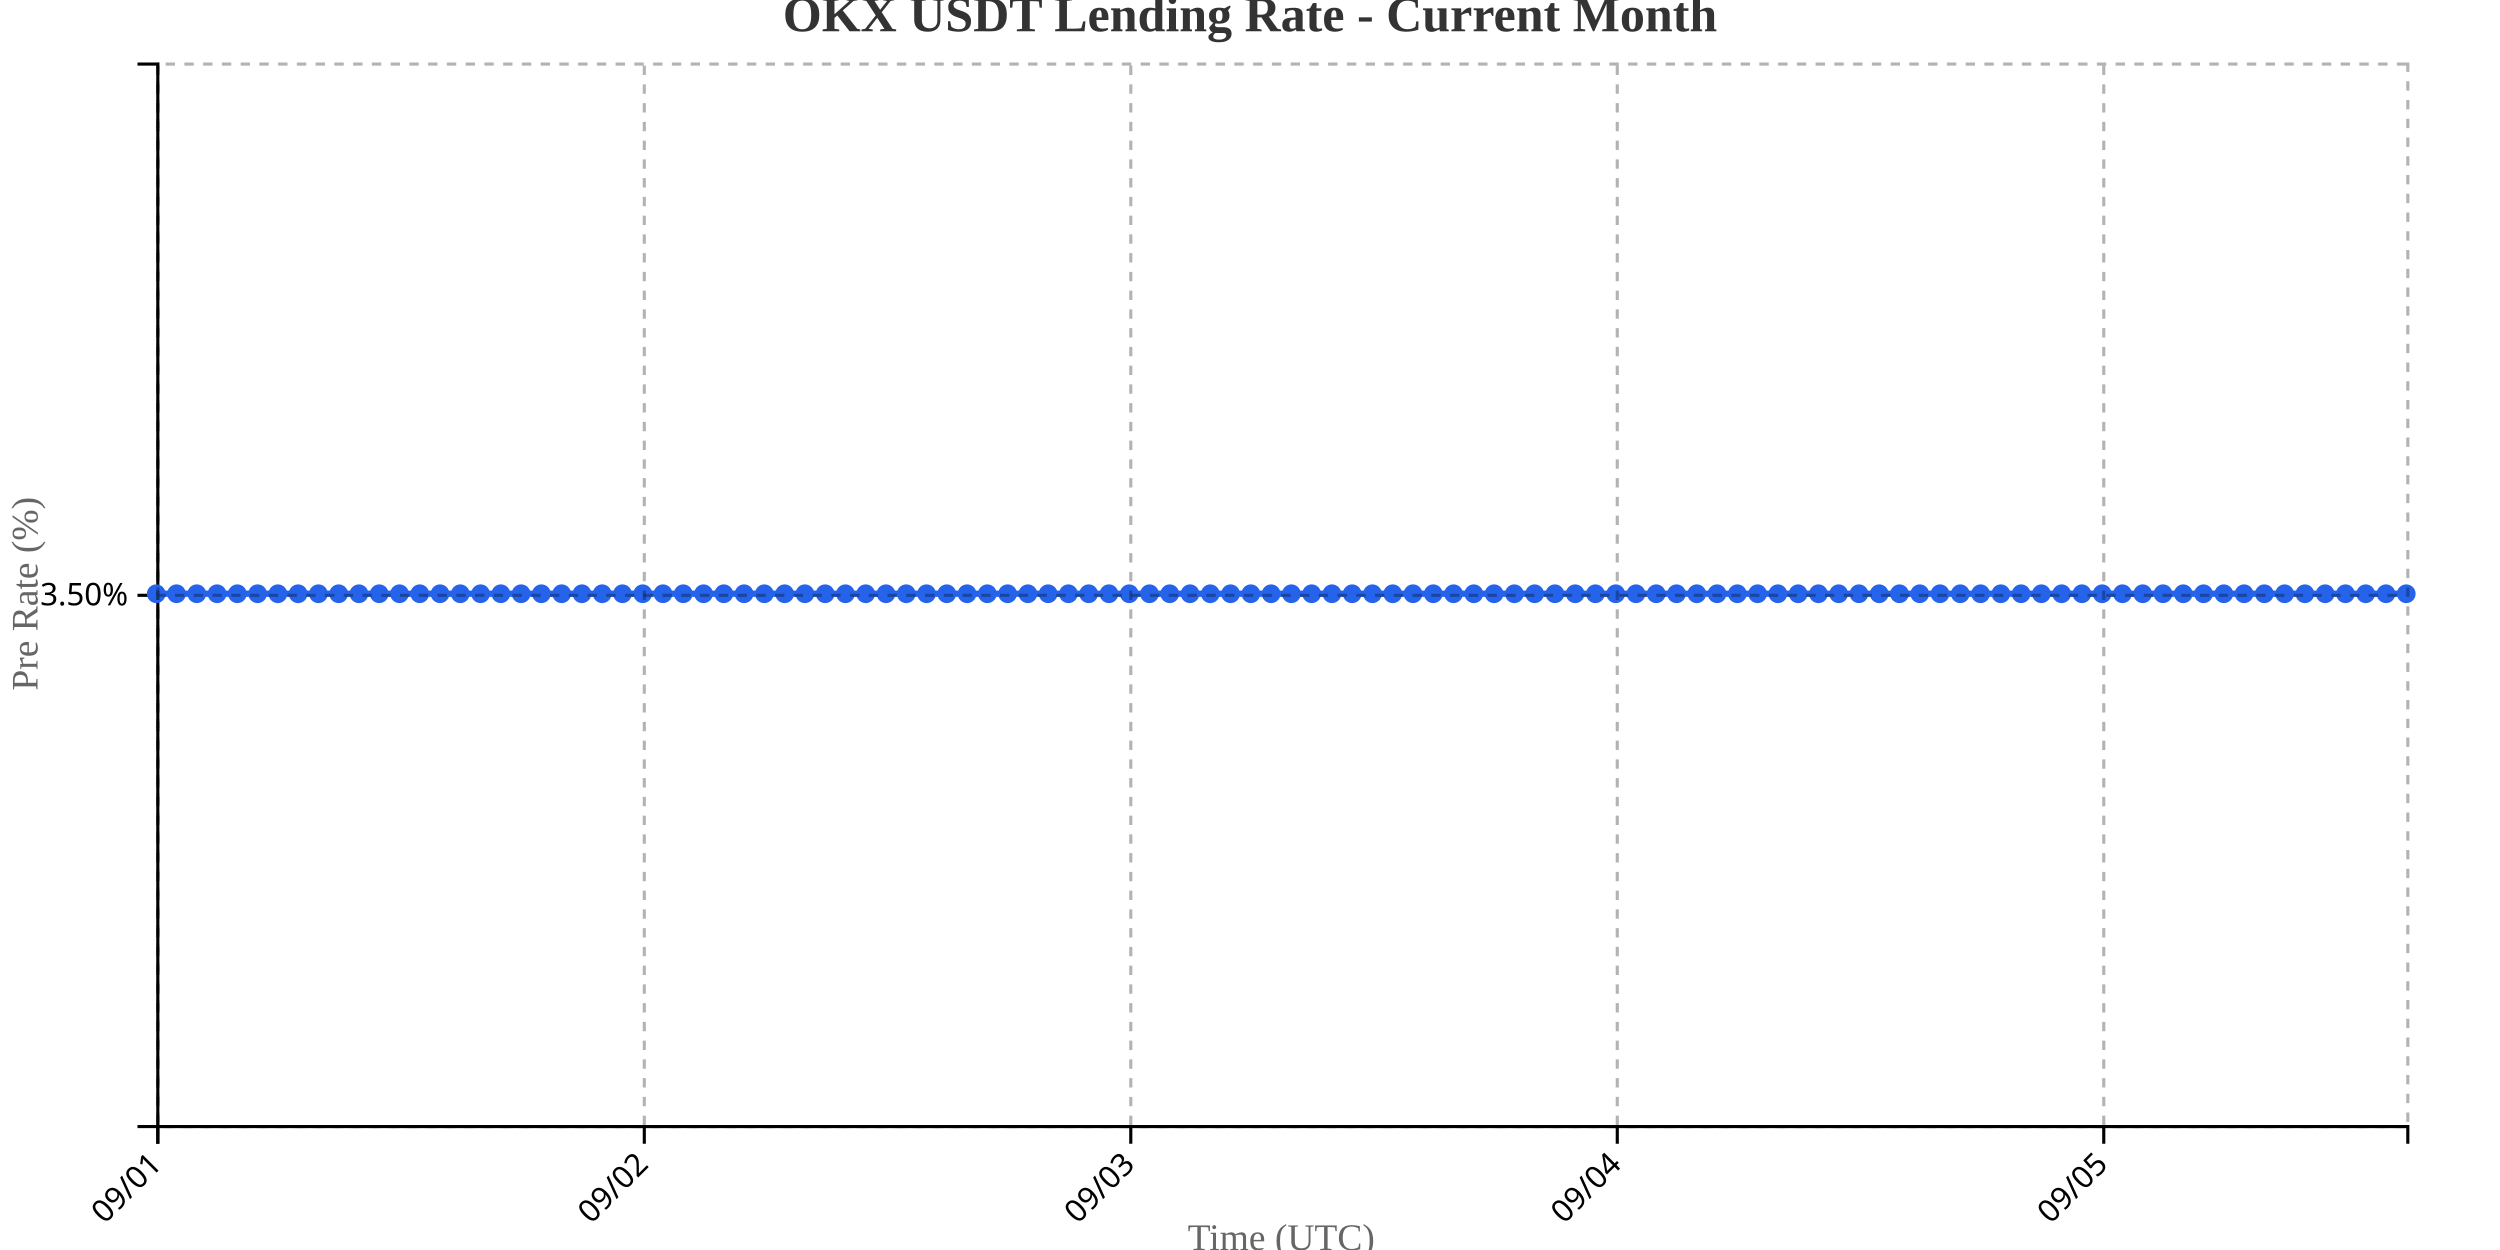
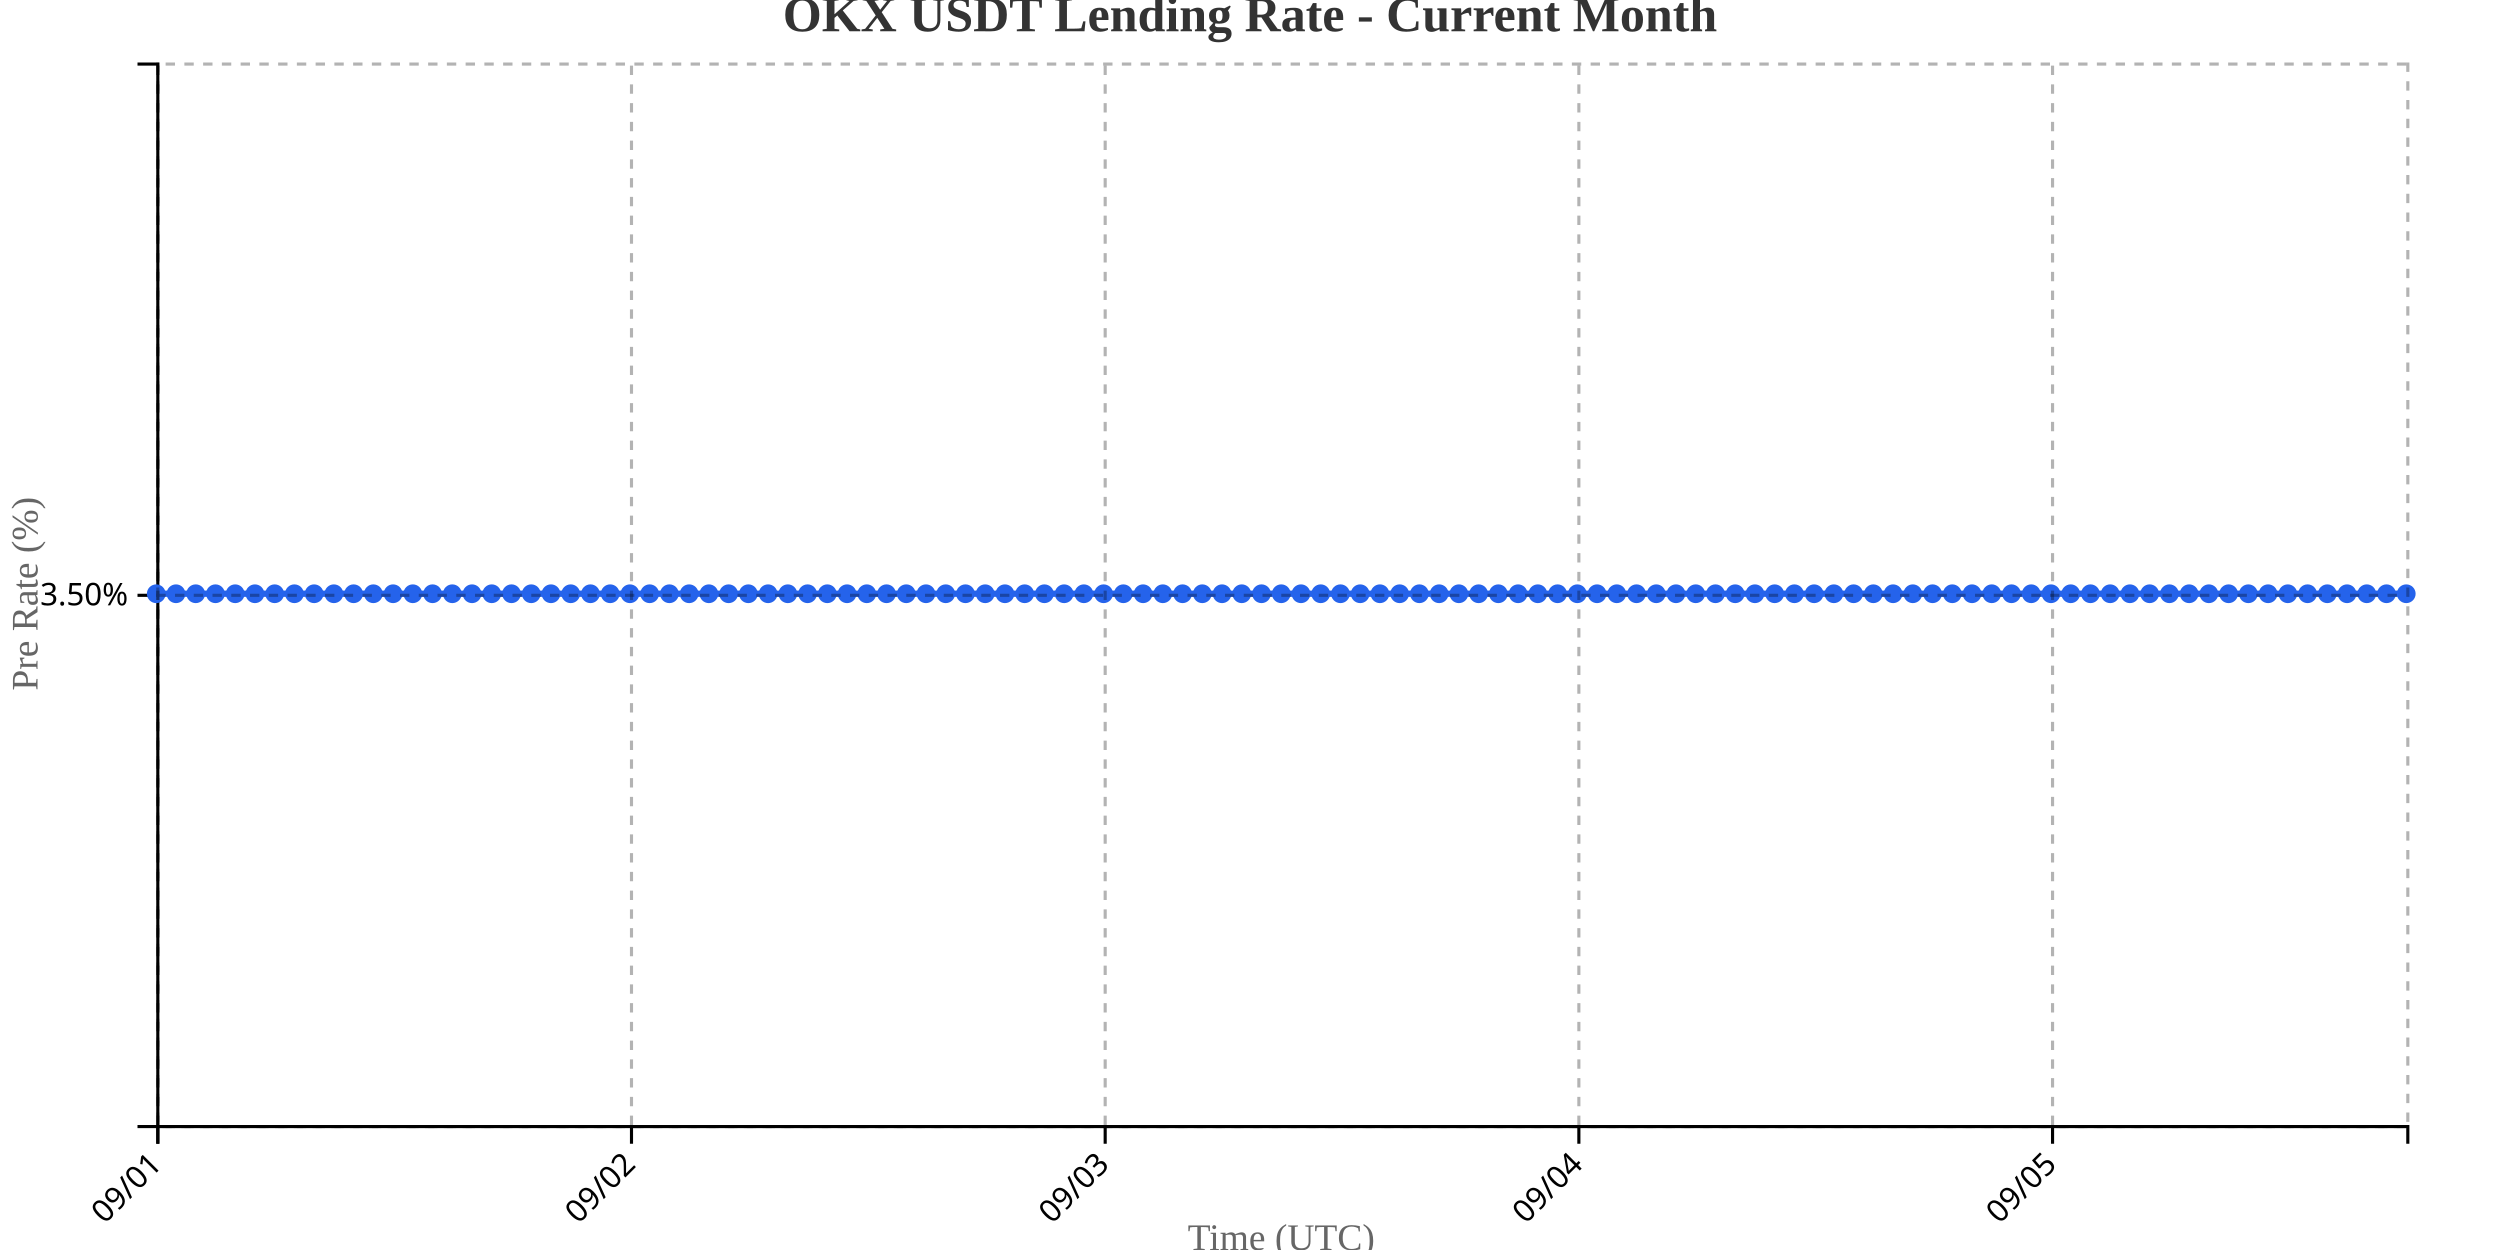
<svg xmlns="http://www.w3.org/2000/svg" width="800" height="400">
  <g transform="translate(50,20)">
    <g transform="translate(0,340)" fill="none" font-size="10" font-family="sans-serif" text-anchor="middle">
      <path class="domain" stroke="currentColor" d="M0.5,6V0.5H720.5V6" />
      <g class="tick" opacity="1" transform="translate(0.5,0)">
        <line stroke="currentColor" y2="6" />
        <text fill="currentColor" y="9" dy=".15em" style="text-anchor: end;" dx="-.8em" transform="rotate(-45)">09/01</text>
      </g>
-       <g class="tick" opacity="1" transform="translate(156.1757,0)">
+       <g class="tick" opacity="1" transform="translate(152.0789,0)">
        <line stroke="currentColor" y2="6" />
        <text fill="currentColor" y="9" dy=".15em" style="text-anchor: end;" dx="-.8em" transform="rotate(-45)">09/02</text>
      </g>
-       <g class="tick" opacity="1" transform="translate(311.8514,0)">
+       <g class="tick" opacity="1" transform="translate(303.6579,0)">
        <line stroke="currentColor" y2="6" />
        <text fill="currentColor" y="9" dy=".15em" style="text-anchor: end;" dx="-.8em" transform="rotate(-45)">09/03</text>
      </g>
-       <g class="tick" opacity="1" transform="translate(467.527,0)">
+       <g class="tick" opacity="1" transform="translate(455.2368,0)">
        <line stroke="currentColor" y2="6" />
        <text fill="currentColor" y="9" dy=".15em" style="text-anchor: end;" dx="-.8em" transform="rotate(-45)">09/04</text>
      </g>
-       <g class="tick" opacity="1" transform="translate(623.2027,0)">
+       <g class="tick" opacity="1" transform="translate(606.8158,0)">
        <line stroke="currentColor" y2="6" />
        <text fill="currentColor" y="9" dy=".15em" style="text-anchor: end;" dx="-.8em" transform="rotate(-45)">09/05</text>
      </g>
    </g>
    <g fill="none" font-size="10" font-family="sans-serif" text-anchor="end">
      <path class="domain" stroke="currentColor" d="M-6,340.5H0.5V0.5H-6" />
      <g class="tick" opacity="1" transform="translate(0,170.5)">
        <line stroke="currentColor" x2="-6" />
        <text fill="currentColor" x="-9" dy="0.32em">3.50%</text>
      </g>
    </g>
    <text transform="rotate(-90)" y="-50" x="-170" dy="1em" style="text-anchor: middle; font-size: 12px; fill: #666;">Pre Rate (%)</text>
    <text transform="translate(360, 380)" style="text-anchor: middle; font-size: 12px; fill: #666;">Time (UTC)</text>
-     <path fill="none" stroke="#2563eb" stroke-width="2" d="M0,170C2.162,170,4.324,170,6.486,170C8.649,170,10.811,170,12.973,170C15.135,170,17.297,170,19.459,170C21.622,170,23.784,170,25.946,170C28.108,170,30.27,170,32.432,170C34.595,170,36.757,170,38.919,170C41.081,170,43.243,170,45.405,170C47.568,170,49.73,170,51.892,170C54.054,170,56.216,170,58.378,170C60.541,170,62.703,170,64.865,170C67.027,170,69.189,170,71.351,170C73.514,170,75.676,170,77.838,170C80,170,82.162,170,84.324,170C86.486,170,88.649,170,90.811,170C92.973,170,95.135,170,97.297,170C99.459,170,101.622,170,103.784,170C105.946,170,108.108,170,110.27,170C112.432,170,114.595,170,116.757,170C118.919,170,121.081,170,123.243,170C125.405,170,127.568,170,129.73,170C131.892,170,134.054,170,136.216,170C138.378,170,140.541,170,142.703,170C144.865,170,147.027,170,149.189,170C151.351,170,153.514,170,155.676,170C157.838,170,160,170,162.162,170C164.324,170,166.486,170,168.649,170C170.811,170,172.973,170,175.135,170C177.297,170,179.459,170,181.622,170C183.784,170,185.946,170,188.108,170C190.27,170,192.432,170,194.595,170C196.757,170,198.919,170,201.081,170C203.243,170,205.405,170,207.568,170C209.73,170,211.892,170,214.054,170C216.216,170,218.378,170,220.541,170C222.703,170,224.865,170,227.027,170C229.189,170,231.351,170,233.514,170C235.676,170,237.838,170,240,170C242.162,170,244.324,170,246.486,170C248.649,170,250.811,170,252.973,170C255.135,170,257.297,170,259.459,170C261.622,170,263.784,170,265.946,170C268.108,170,270.27,170,272.432,170C274.595,170,276.757,170,278.919,170C281.081,170,283.243,170,285.405,170C287.568,170,289.73,170,291.892,170C294.054,170,296.216,170,298.378,170C300.541,170,302.703,170,304.865,170C307.027,170,309.189,170,311.351,170C313.514,170,315.676,170,317.838,170C320,170,322.162,170,324.324,170C326.486,170,328.649,170,330.811,170C332.973,170,335.135,170,337.297,170C339.459,170,341.622,170,343.784,170C345.946,170,348.108,170,350.27,170C352.432,170,354.595,170,356.757,170C358.919,170,361.081,170,363.243,170C365.405,170,367.568,170,369.73,170C371.892,170,374.054,170,376.216,170C378.378,170,380.541,170,382.703,170C384.865,170,387.027,170,389.189,170C391.351,170,393.514,170,395.676,170C397.838,170,400,170,402.162,170C404.324,170,406.486,170,408.649,170C410.811,170,412.973,170,415.135,170C417.297,170,419.459,170,421.622,170C423.784,170,425.946,170,428.108,170C430.27,170,432.432,170,434.595,170C436.757,170,438.919,170,441.081,170C443.243,170,445.405,170,447.568,170C449.73,170,451.892,170,454.054,170C456.216,170,458.378,170,460.541,170C462.703,170,464.865,170,467.027,170C469.189,170,471.351,170,473.514,170C475.676,170,477.838,170,480,170C482.162,170,484.324,170,486.486,170C488.649,170,490.811,170,492.973,170C495.135,170,497.297,170,499.459,170C501.622,170,503.784,170,505.946,170C508.108,170,510.27,170,512.432,170C514.595,170,516.757,170,518.919,170C521.081,170,523.243,170,525.405,170C527.568,170,529.73,170,531.892,170C534.054,170,536.216,170,538.378,170C540.541,170,542.703,170,544.865,170C547.027,170,549.189,170,551.351,170C553.514,170,555.676,170,557.838,170C560,170,562.162,170,564.324,170C566.486,170,568.649,170,570.811,170C572.973,170,575.135,170,577.297,170C579.459,170,581.622,170,583.784,170C585.946,170,588.108,170,590.27,170C592.432,170,594.595,170,596.757,170C598.919,170,601.081,170,603.243,170C605.405,170,607.568,170,609.73,170C611.892,170,614.054,170,616.216,170C618.378,170,620.541,170,622.703,170C624.865,170,627.027,170,629.189,170C631.351,170,633.514,170,635.676,170C637.838,170,640,170,642.162,170C644.324,170,646.486,170,648.649,170C650.811,170,652.973,170,655.135,170C657.297,170,659.459,170,661.622,170C663.784,170,665.946,170,668.108,170C670.27,170,672.432,170,674.595,170C676.757,170,678.919,170,681.081,170C683.243,170,685.405,170,687.568,170C689.73,170,691.892,170,694.054,170C696.216,170,698.378,170,700.541,170C702.703,170,704.865,170,707.027,170C709.189,170,711.351,170,713.514,170C715.676,170,717.838,170,720,170" />
+     <path fill="none" stroke="#2563eb" stroke-width="2" d="M0,170C2.105,170,4.211,170,6.316,170C8.421,170,10.526,170,12.632,170C14.737,170,16.842,170,18.947,170C21.053,170,23.158,170,25.263,170C27.368,170,29.474,170,31.579,170C33.684,170,35.789,170,37.895,170C40,170,42.105,170,44.211,170C46.316,170,48.421,170,50.526,170C52.632,170,54.737,170,56.842,170C58.947,170,61.053,170,63.158,170C65.263,170,67.368,170,69.474,170C71.579,170,73.684,170,75.789,170C77.895,170,80,170,82.105,170C84.211,170,86.316,170,88.421,170C90.526,170,92.632,170,94.737,170C96.842,170,98.947,170,101.053,170C103.158,170,105.263,170,107.368,170C109.474,170,111.579,170,113.684,170C115.789,170,117.895,170,120,170C122.105,170,124.211,170,126.316,170C128.421,170,130.526,170,132.632,170C134.737,170,136.842,170,138.947,170C141.053,170,143.158,170,145.263,170C147.368,170,149.474,170,151.579,170C153.684,170,155.789,170,157.895,170C160,170,162.105,170,164.211,170C166.316,170,168.421,170,170.526,170C172.632,170,174.737,170,176.842,170C178.947,170,181.053,170,183.158,170C185.263,170,187.368,170,189.474,170C191.579,170,193.684,170,195.789,170C197.895,170,200,170,202.105,170C204.211,170,206.316,170,208.421,170C210.526,170,212.632,170,214.737,170C216.842,170,218.947,170,221.053,170C223.158,170,225.263,170,227.368,170C229.474,170,231.579,170,233.684,170C235.789,170,237.895,170,240,170C242.105,170,244.211,170,246.316,170C248.421,170,250.526,170,252.632,170C254.737,170,256.842,170,258.947,170C261.053,170,263.158,170,265.263,170C267.368,170,269.474,170,271.579,170C273.684,170,275.789,170,277.895,170C280,170,282.105,170,284.211,170C286.316,170,288.421,170,290.526,170C292.632,170,294.737,170,296.842,170C298.947,170,301.053,170,303.158,170C305.263,170,307.368,170,309.474,170C311.579,170,313.684,170,315.789,170C317.895,170,320,170,322.105,170C324.211,170,326.316,170,328.421,170C330.526,170,332.632,170,334.737,170C336.842,170,338.947,170,341.053,170C343.158,170,345.263,170,347.368,170C349.474,170,351.579,170,353.684,170C355.789,170,357.895,170,360,170C362.105,170,364.211,170,366.316,170C368.421,170,370.526,170,372.632,170C374.737,170,376.842,170,378.947,170C381.053,170,383.158,170,385.263,170C387.368,170,389.474,170,391.579,170C393.684,170,395.789,170,397.895,170C400,170,402.105,170,404.211,170C406.316,170,408.421,170,410.526,170C412.632,170,414.737,170,416.842,170C418.947,170,421.053,170,423.158,170C425.263,170,427.368,170,429.474,170C431.579,170,433.684,170,435.789,170C437.895,170,440,170,442.105,170C444.211,170,446.316,170,448.421,170C450.526,170,452.632,170,454.737,170C456.842,170,458.947,170,461.053,170C463.158,170,465.263,170,467.368,170C469.474,170,471.579,170,473.684,170C475.789,170,477.895,170,480,170C482.105,170,484.211,170,486.316,170C488.421,170,490.526,170,492.632,170C494.737,170,496.842,170,498.947,170C501.053,170,503.158,170,505.263,170C507.368,170,509.474,170,511.579,170C513.684,170,515.789,170,517.895,170C520,170,522.105,170,524.211,170C526.316,170,528.421,170,530.526,170C532.632,170,534.737,170,536.842,170C538.947,170,541.053,170,543.158,170C545.263,170,547.368,170,549.474,170C551.579,170,553.684,170,555.789,170C557.895,170,560,170,562.105,170C564.211,170,566.316,170,568.421,170C570.526,170,572.632,170,574.737,170C576.842,170,578.947,170,581.053,170C583.158,170,585.263,170,587.368,170C589.474,170,591.579,170,593.684,170C595.789,170,597.895,170,600,170C602.105,170,604.211,170,606.316,170C608.421,170,610.526,170,612.632,170C614.737,170,616.842,170,618.947,170C621.053,170,623.158,170,625.263,170C627.368,170,629.474,170,631.579,170C633.684,170,635.789,170,637.895,170C640,170,642.105,170,644.211,170C646.316,170,648.421,170,650.526,170C652.632,170,654.737,170,656.842,170C658.947,170,661.053,170,663.158,170C665.263,170,667.368,170,669.474,170C671.579,170,673.684,170,675.789,170C677.895,170,680,170,682.105,170C684.211,170,686.316,170,688.421,170C690.526,170,692.632,170,694.737,170C696.842,170,698.947,170,701.053,170C703.158,170,705.263,170,707.368,170C709.474,170,711.579,170,713.684,170C715.789,170,717.895,170,720,170" />
    <circle class="dot" cx="0" cy="170" r="3" fill="#2563eb" />
-     <circle class="dot" cx="6.486" cy="170" r="3" fill="#2563eb" />
-     <circle class="dot" cx="12.973" cy="170" r="3" fill="#2563eb" />
-     <circle class="dot" cx="19.459" cy="170" r="3" fill="#2563eb" />
-     <circle class="dot" cx="25.946" cy="170" r="3" fill="#2563eb" />
-     <circle class="dot" cx="32.432" cy="170" r="3" fill="#2563eb" />
-     <circle class="dot" cx="38.919" cy="170" r="3" fill="#2563eb" />
-     <circle class="dot" cx="45.405" cy="170" r="3" fill="#2563eb" />
-     <circle class="dot" cx="51.892" cy="170" r="3" fill="#2563eb" />
-     <circle class="dot" cx="58.378" cy="170" r="3" fill="#2563eb" />
-     <circle class="dot" cx="64.865" cy="170" r="3" fill="#2563eb" />
-     <circle class="dot" cx="71.351" cy="170" r="3" fill="#2563eb" />
-     <circle class="dot" cx="77.838" cy="170" r="3" fill="#2563eb" />
-     <circle class="dot" cx="84.324" cy="170" r="3" fill="#2563eb" />
-     <circle class="dot" cx="90.811" cy="170" r="3" fill="#2563eb" />
-     <circle class="dot" cx="97.297" cy="170" r="3" fill="#2563eb" />
-     <circle class="dot" cx="103.784" cy="170" r="3" fill="#2563eb" />
-     <circle class="dot" cx="110.27" cy="170" r="3" fill="#2563eb" />
-     <circle class="dot" cx="116.757" cy="170" r="3" fill="#2563eb" />
-     <circle class="dot" cx="123.243" cy="170" r="3" fill="#2563eb" />
-     <circle class="dot" cx="129.73" cy="170" r="3" fill="#2563eb" />
-     <circle class="dot" cx="136.216" cy="170" r="3" fill="#2563eb" />
-     <circle class="dot" cx="142.703" cy="170" r="3" fill="#2563eb" />
-     <circle class="dot" cx="149.189" cy="170" r="3" fill="#2563eb" />
-     <circle class="dot" cx="155.676" cy="170" r="3" fill="#2563eb" />
-     <circle class="dot" cx="162.162" cy="170" r="3" fill="#2563eb" />
-     <circle class="dot" cx="168.649" cy="170" r="3" fill="#2563eb" />
-     <circle class="dot" cx="175.135" cy="170" r="3" fill="#2563eb" />
-     <circle class="dot" cx="181.622" cy="170" r="3" fill="#2563eb" />
-     <circle class="dot" cx="188.108" cy="170" r="3" fill="#2563eb" />
-     <circle class="dot" cx="194.595" cy="170" r="3" fill="#2563eb" />
-     <circle class="dot" cx="201.081" cy="170" r="3" fill="#2563eb" />
-     <circle class="dot" cx="207.568" cy="170" r="3" fill="#2563eb" />
-     <circle class="dot" cx="214.054" cy="170" r="3" fill="#2563eb" />
-     <circle class="dot" cx="220.541" cy="170" r="3" fill="#2563eb" />
-     <circle class="dot" cx="227.027" cy="170" r="3" fill="#2563eb" />
-     <circle class="dot" cx="233.514" cy="170" r="3" fill="#2563eb" />
+     <circle class="dot" cx="6.316" cy="170" r="3" fill="#2563eb" />
+     <circle class="dot" cx="12.632" cy="170" r="3" fill="#2563eb" />
+     <circle class="dot" cx="18.947" cy="170" r="3" fill="#2563eb" />
+     <circle class="dot" cx="25.263" cy="170" r="3" fill="#2563eb" />
+     <circle class="dot" cx="31.579" cy="170" r="3" fill="#2563eb" />
+     <circle class="dot" cx="37.895" cy="170" r="3" fill="#2563eb" />
+     <circle class="dot" cx="44.211" cy="170" r="3" fill="#2563eb" />
+     <circle class="dot" cx="50.526" cy="170" r="3" fill="#2563eb" />
+     <circle class="dot" cx="56.842" cy="170" r="3" fill="#2563eb" />
+     <circle class="dot" cx="63.158" cy="170" r="3" fill="#2563eb" />
+     <circle class="dot" cx="69.474" cy="170" r="3" fill="#2563eb" />
+     <circle class="dot" cx="75.789" cy="170" r="3" fill="#2563eb" />
+     <circle class="dot" cx="82.105" cy="170" r="3" fill="#2563eb" />
+     <circle class="dot" cx="88.421" cy="170" r="3" fill="#2563eb" />
+     <circle class="dot" cx="94.737" cy="170" r="3" fill="#2563eb" />
+     <circle class="dot" cx="101.053" cy="170" r="3" fill="#2563eb" />
+     <circle class="dot" cx="107.368" cy="170" r="3" fill="#2563eb" />
+     <circle class="dot" cx="113.684" cy="170" r="3" fill="#2563eb" />
+     <circle class="dot" cx="120" cy="170" r="3" fill="#2563eb" />
+     <circle class="dot" cx="126.316" cy="170" r="3" fill="#2563eb" />
+     <circle class="dot" cx="132.632" cy="170" r="3" fill="#2563eb" />
+     <circle class="dot" cx="138.947" cy="170" r="3" fill="#2563eb" />
+     <circle class="dot" cx="145.263" cy="170" r="3" fill="#2563eb" />
+     <circle class="dot" cx="151.579" cy="170" r="3" fill="#2563eb" />
+     <circle class="dot" cx="157.895" cy="170" r="3" fill="#2563eb" />
+     <circle class="dot" cx="164.211" cy="170" r="3" fill="#2563eb" />
+     <circle class="dot" cx="170.526" cy="170" r="3" fill="#2563eb" />
+     <circle class="dot" cx="176.842" cy="170" r="3" fill="#2563eb" />
+     <circle class="dot" cx="183.158" cy="170" r="3" fill="#2563eb" />
+     <circle class="dot" cx="189.474" cy="170" r="3" fill="#2563eb" />
+     <circle class="dot" cx="195.789" cy="170" r="3" fill="#2563eb" />
+     <circle class="dot" cx="202.105" cy="170" r="3" fill="#2563eb" />
+     <circle class="dot" cx="208.421" cy="170" r="3" fill="#2563eb" />
+     <circle class="dot" cx="214.737" cy="170" r="3" fill="#2563eb" />
+     <circle class="dot" cx="221.053" cy="170" r="3" fill="#2563eb" />
+     <circle class="dot" cx="227.368" cy="170" r="3" fill="#2563eb" />
+     <circle class="dot" cx="233.684" cy="170" r="3" fill="#2563eb" />
    <circle class="dot" cx="240" cy="170" r="3" fill="#2563eb" />
-     <circle class="dot" cx="246.486" cy="170" r="3" fill="#2563eb" />
-     <circle class="dot" cx="252.973" cy="170" r="3" fill="#2563eb" />
-     <circle class="dot" cx="259.459" cy="170" r="3" fill="#2563eb" />
-     <circle class="dot" cx="265.946" cy="170" r="3" fill="#2563eb" />
-     <circle class="dot" cx="272.432" cy="170" r="3" fill="#2563eb" />
-     <circle class="dot" cx="278.919" cy="170" r="3" fill="#2563eb" />
-     <circle class="dot" cx="285.405" cy="170" r="3" fill="#2563eb" />
-     <circle class="dot" cx="291.892" cy="170" r="3" fill="#2563eb" />
-     <circle class="dot" cx="298.378" cy="170" r="3" fill="#2563eb" />
-     <circle class="dot" cx="304.865" cy="170" r="3" fill="#2563eb" />
-     <circle class="dot" cx="311.351" cy="170" r="3" fill="#2563eb" />
-     <circle class="dot" cx="317.838" cy="170" r="3" fill="#2563eb" />
-     <circle class="dot" cx="324.324" cy="170" r="3" fill="#2563eb" />
-     <circle class="dot" cx="330.811" cy="170" r="3" fill="#2563eb" />
-     <circle class="dot" cx="337.297" cy="170" r="3" fill="#2563eb" />
-     <circle class="dot" cx="343.784" cy="170" r="3" fill="#2563eb" />
-     <circle class="dot" cx="350.27" cy="170" r="3" fill="#2563eb" />
-     <circle class="dot" cx="356.757" cy="170" r="3" fill="#2563eb" />
-     <circle class="dot" cx="363.243" cy="170" r="3" fill="#2563eb" />
-     <circle class="dot" cx="369.73" cy="170" r="3" fill="#2563eb" />
-     <circle class="dot" cx="376.216" cy="170" r="3" fill="#2563eb" />
-     <circle class="dot" cx="382.703" cy="170" r="3" fill="#2563eb" />
-     <circle class="dot" cx="389.189" cy="170" r="3" fill="#2563eb" />
-     <circle class="dot" cx="395.676" cy="170" r="3" fill="#2563eb" />
-     <circle class="dot" cx="402.162" cy="170" r="3" fill="#2563eb" />
-     <circle class="dot" cx="408.649" cy="170" r="3" fill="#2563eb" />
-     <circle class="dot" cx="415.135" cy="170" r="3" fill="#2563eb" />
-     <circle class="dot" cx="421.622" cy="170" r="3" fill="#2563eb" />
-     <circle class="dot" cx="428.108" cy="170" r="3" fill="#2563eb" />
-     <circle class="dot" cx="434.595" cy="170" r="3" fill="#2563eb" />
-     <circle class="dot" cx="441.081" cy="170" r="3" fill="#2563eb" />
-     <circle class="dot" cx="447.568" cy="170" r="3" fill="#2563eb" />
-     <circle class="dot" cx="454.054" cy="170" r="3" fill="#2563eb" />
-     <circle class="dot" cx="460.541" cy="170" r="3" fill="#2563eb" />
-     <circle class="dot" cx="467.027" cy="170" r="3" fill="#2563eb" />
-     <circle class="dot" cx="473.514" cy="170" r="3" fill="#2563eb" />
+     <circle class="dot" cx="246.316" cy="170" r="3" fill="#2563eb" />
+     <circle class="dot" cx="252.632" cy="170" r="3" fill="#2563eb" />
+     <circle class="dot" cx="258.947" cy="170" r="3" fill="#2563eb" />
+     <circle class="dot" cx="265.263" cy="170" r="3" fill="#2563eb" />
+     <circle class="dot" cx="271.579" cy="170" r="3" fill="#2563eb" />
+     <circle class="dot" cx="277.895" cy="170" r="3" fill="#2563eb" />
+     <circle class="dot" cx="284.211" cy="170" r="3" fill="#2563eb" />
+     <circle class="dot" cx="290.526" cy="170" r="3" fill="#2563eb" />
+     <circle class="dot" cx="296.842" cy="170" r="3" fill="#2563eb" />
+     <circle class="dot" cx="303.158" cy="170" r="3" fill="#2563eb" />
+     <circle class="dot" cx="309.474" cy="170" r="3" fill="#2563eb" />
+     <circle class="dot" cx="315.789" cy="170" r="3" fill="#2563eb" />
+     <circle class="dot" cx="322.105" cy="170" r="3" fill="#2563eb" />
+     <circle class="dot" cx="328.421" cy="170" r="3" fill="#2563eb" />
+     <circle class="dot" cx="334.737" cy="170" r="3" fill="#2563eb" />
+     <circle class="dot" cx="341.053" cy="170" r="3" fill="#2563eb" />
+     <circle class="dot" cx="347.368" cy="170" r="3" fill="#2563eb" />
+     <circle class="dot" cx="353.684" cy="170" r="3" fill="#2563eb" />
+     <circle class="dot" cx="360" cy="170" r="3" fill="#2563eb" />
+     <circle class="dot" cx="366.316" cy="170" r="3" fill="#2563eb" />
+     <circle class="dot" cx="372.632" cy="170" r="3" fill="#2563eb" />
+     <circle class="dot" cx="378.947" cy="170" r="3" fill="#2563eb" />
+     <circle class="dot" cx="385.263" cy="170" r="3" fill="#2563eb" />
+     <circle class="dot" cx="391.579" cy="170" r="3" fill="#2563eb" />
+     <circle class="dot" cx="397.895" cy="170" r="3" fill="#2563eb" />
+     <circle class="dot" cx="404.211" cy="170" r="3" fill="#2563eb" />
+     <circle class="dot" cx="410.526" cy="170" r="3" fill="#2563eb" />
+     <circle class="dot" cx="416.842" cy="170" r="3" fill="#2563eb" />
+     <circle class="dot" cx="423.158" cy="170" r="3" fill="#2563eb" />
+     <circle class="dot" cx="429.474" cy="170" r="3" fill="#2563eb" />
+     <circle class="dot" cx="435.789" cy="170" r="3" fill="#2563eb" />
+     <circle class="dot" cx="442.105" cy="170" r="3" fill="#2563eb" />
+     <circle class="dot" cx="448.421" cy="170" r="3" fill="#2563eb" />
+     <circle class="dot" cx="454.737" cy="170" r="3" fill="#2563eb" />
+     <circle class="dot" cx="461.053" cy="170" r="3" fill="#2563eb" />
+     <circle class="dot" cx="467.368" cy="170" r="3" fill="#2563eb" />
+     <circle class="dot" cx="473.684" cy="170" r="3" fill="#2563eb" />
    <circle class="dot" cx="480" cy="170" r="3" fill="#2563eb" />
-     <circle class="dot" cx="486.486" cy="170" r="3" fill="#2563eb" />
-     <circle class="dot" cx="492.973" cy="170" r="3" fill="#2563eb" />
-     <circle class="dot" cx="499.459" cy="170" r="3" fill="#2563eb" />
-     <circle class="dot" cx="505.946" cy="170" r="3" fill="#2563eb" />
-     <circle class="dot" cx="512.432" cy="170" r="3" fill="#2563eb" />
-     <circle class="dot" cx="518.919" cy="170" r="3" fill="#2563eb" />
-     <circle class="dot" cx="525.405" cy="170" r="3" fill="#2563eb" />
-     <circle class="dot" cx="531.892" cy="170" r="3" fill="#2563eb" />
-     <circle class="dot" cx="538.378" cy="170" r="3" fill="#2563eb" />
-     <circle class="dot" cx="544.865" cy="170" r="3" fill="#2563eb" />
-     <circle class="dot" cx="551.351" cy="170" r="3" fill="#2563eb" />
-     <circle class="dot" cx="557.838" cy="170" r="3" fill="#2563eb" />
-     <circle class="dot" cx="564.324" cy="170" r="3" fill="#2563eb" />
-     <circle class="dot" cx="570.811" cy="170" r="3" fill="#2563eb" />
-     <circle class="dot" cx="577.297" cy="170" r="3" fill="#2563eb" />
-     <circle class="dot" cx="583.784" cy="170" r="3" fill="#2563eb" />
-     <circle class="dot" cx="590.27" cy="170" r="3" fill="#2563eb" />
-     <circle class="dot" cx="596.757" cy="170" r="3" fill="#2563eb" />
-     <circle class="dot" cx="603.243" cy="170" r="3" fill="#2563eb" />
-     <circle class="dot" cx="609.73" cy="170" r="3" fill="#2563eb" />
-     <circle class="dot" cx="616.216" cy="170" r="3" fill="#2563eb" />
-     <circle class="dot" cx="622.703" cy="170" r="3" fill="#2563eb" />
-     <circle class="dot" cx="629.189" cy="170" r="3" fill="#2563eb" />
-     <circle class="dot" cx="635.676" cy="170" r="3" fill="#2563eb" />
-     <circle class="dot" cx="642.162" cy="170" r="3" fill="#2563eb" />
-     <circle class="dot" cx="648.649" cy="170" r="3" fill="#2563eb" />
-     <circle class="dot" cx="655.135" cy="170" r="3" fill="#2563eb" />
-     <circle class="dot" cx="661.622" cy="170" r="3" fill="#2563eb" />
-     <circle class="dot" cx="668.108" cy="170" r="3" fill="#2563eb" />
-     <circle class="dot" cx="674.595" cy="170" r="3" fill="#2563eb" />
-     <circle class="dot" cx="681.081" cy="170" r="3" fill="#2563eb" />
-     <circle class="dot" cx="687.568" cy="170" r="3" fill="#2563eb" />
-     <circle class="dot" cx="694.054" cy="170" r="3" fill="#2563eb" />
-     <circle class="dot" cx="700.541" cy="170" r="3" fill="#2563eb" />
-     <circle class="dot" cx="707.027" cy="170" r="3" fill="#2563eb" />
-     <circle class="dot" cx="713.514" cy="170" r="3" fill="#2563eb" />
+     <circle class="dot" cx="486.316" cy="170" r="3" fill="#2563eb" />
+     <circle class="dot" cx="492.632" cy="170" r="3" fill="#2563eb" />
+     <circle class="dot" cx="498.947" cy="170" r="3" fill="#2563eb" />
+     <circle class="dot" cx="505.263" cy="170" r="3" fill="#2563eb" />
+     <circle class="dot" cx="511.579" cy="170" r="3" fill="#2563eb" />
+     <circle class="dot" cx="517.895" cy="170" r="3" fill="#2563eb" />
+     <circle class="dot" cx="524.211" cy="170" r="3" fill="#2563eb" />
+     <circle class="dot" cx="530.526" cy="170" r="3" fill="#2563eb" />
+     <circle class="dot" cx="536.842" cy="170" r="3" fill="#2563eb" />
+     <circle class="dot" cx="543.158" cy="170" r="3" fill="#2563eb" />
+     <circle class="dot" cx="549.474" cy="170" r="3" fill="#2563eb" />
+     <circle class="dot" cx="555.789" cy="170" r="3" fill="#2563eb" />
+     <circle class="dot" cx="562.105" cy="170" r="3" fill="#2563eb" />
+     <circle class="dot" cx="568.421" cy="170" r="3" fill="#2563eb" />
+     <circle class="dot" cx="574.737" cy="170" r="3" fill="#2563eb" />
+     <circle class="dot" cx="581.053" cy="170" r="3" fill="#2563eb" />
+     <circle class="dot" cx="587.368" cy="170" r="3" fill="#2563eb" />
+     <circle class="dot" cx="593.684" cy="170" r="3" fill="#2563eb" />
+     <circle class="dot" cx="600" cy="170" r="3" fill="#2563eb" />
+     <circle class="dot" cx="606.316" cy="170" r="3" fill="#2563eb" />
+     <circle class="dot" cx="612.632" cy="170" r="3" fill="#2563eb" />
+     <circle class="dot" cx="618.947" cy="170" r="3" fill="#2563eb" />
+     <circle class="dot" cx="625.263" cy="170" r="3" fill="#2563eb" />
+     <circle class="dot" cx="631.579" cy="170" r="3" fill="#2563eb" />
+     <circle class="dot" cx="637.895" cy="170" r="3" fill="#2563eb" />
+     <circle class="dot" cx="644.211" cy="170" r="3" fill="#2563eb" />
+     <circle class="dot" cx="650.526" cy="170" r="3" fill="#2563eb" />
+     <circle class="dot" cx="656.842" cy="170" r="3" fill="#2563eb" />
+     <circle class="dot" cx="663.158" cy="170" r="3" fill="#2563eb" />
+     <circle class="dot" cx="669.474" cy="170" r="3" fill="#2563eb" />
+     <circle class="dot" cx="675.789" cy="170" r="3" fill="#2563eb" />
+     <circle class="dot" cx="682.105" cy="170" r="3" fill="#2563eb" />
+     <circle class="dot" cx="688.421" cy="170" r="3" fill="#2563eb" />
+     <circle class="dot" cx="694.737" cy="170" r="3" fill="#2563eb" />
+     <circle class="dot" cx="701.053" cy="170" r="3" fill="#2563eb" />
+     <circle class="dot" cx="707.368" cy="170" r="3" fill="#2563eb" />
+     <circle class="dot" cx="713.684" cy="170" r="3" fill="#2563eb" />
    <circle class="dot" cx="720" cy="170" r="3" fill="#2563eb" />
    <g class="grid" transform="translate(0,340)" fill="none" font-size="10" font-family="sans-serif" text-anchor="middle" style="stroke-dasharray: 3,3; opacity: 0.3;">
      <path class="domain" stroke="currentColor" d="M0.5,-340V0.5H720.5V-340" />
      <g class="tick" opacity="1" transform="translate(0.5,0)">
        <line stroke="currentColor" y2="-340" />
        <text fill="currentColor" y="3" dy="0.71em" />
      </g>
-       <g class="tick" opacity="1" transform="translate(156.1757,0)">
+       <g class="tick" opacity="1" transform="translate(152.0789,0)">
        <line stroke="currentColor" y2="-340" />
        <text fill="currentColor" y="3" dy="0.71em" />
      </g>
-       <g class="tick" opacity="1" transform="translate(311.8514,0)">
+       <g class="tick" opacity="1" transform="translate(303.6579,0)">
        <line stroke="currentColor" y2="-340" />
        <text fill="currentColor" y="3" dy="0.71em" />
      </g>
-       <g class="tick" opacity="1" transform="translate(467.527,0)">
+       <g class="tick" opacity="1" transform="translate(455.2368,0)">
        <line stroke="currentColor" y2="-340" />
        <text fill="currentColor" y="3" dy="0.71em" />
      </g>
-       <g class="tick" opacity="1" transform="translate(623.2027,0)">
+       <g class="tick" opacity="1" transform="translate(606.8158,0)">
        <line stroke="currentColor" y2="-340" />
        <text fill="currentColor" y="3" dy="0.71em" />
      </g>
    </g>
    <g class="grid" fill="none" font-size="10" font-family="sans-serif" text-anchor="end" style="stroke-dasharray: 3,3; opacity: 0.3;">
      <path class="domain" stroke="currentColor" d="M720,340.5H0.5V0.5H720" />
      <g class="tick" opacity="1" transform="translate(0,170.5)">
        <line stroke="currentColor" x2="720" />
        <text fill="currentColor" x="-3" dy="0.32em" />
      </g>
    </g>
  </g>
  <text x="400" y="10" text-anchor="middle" style="font-size: 16px; font-weight: bold; fill: #333;">OKX USDT Lending Rate - Current Month</text>
</svg>
